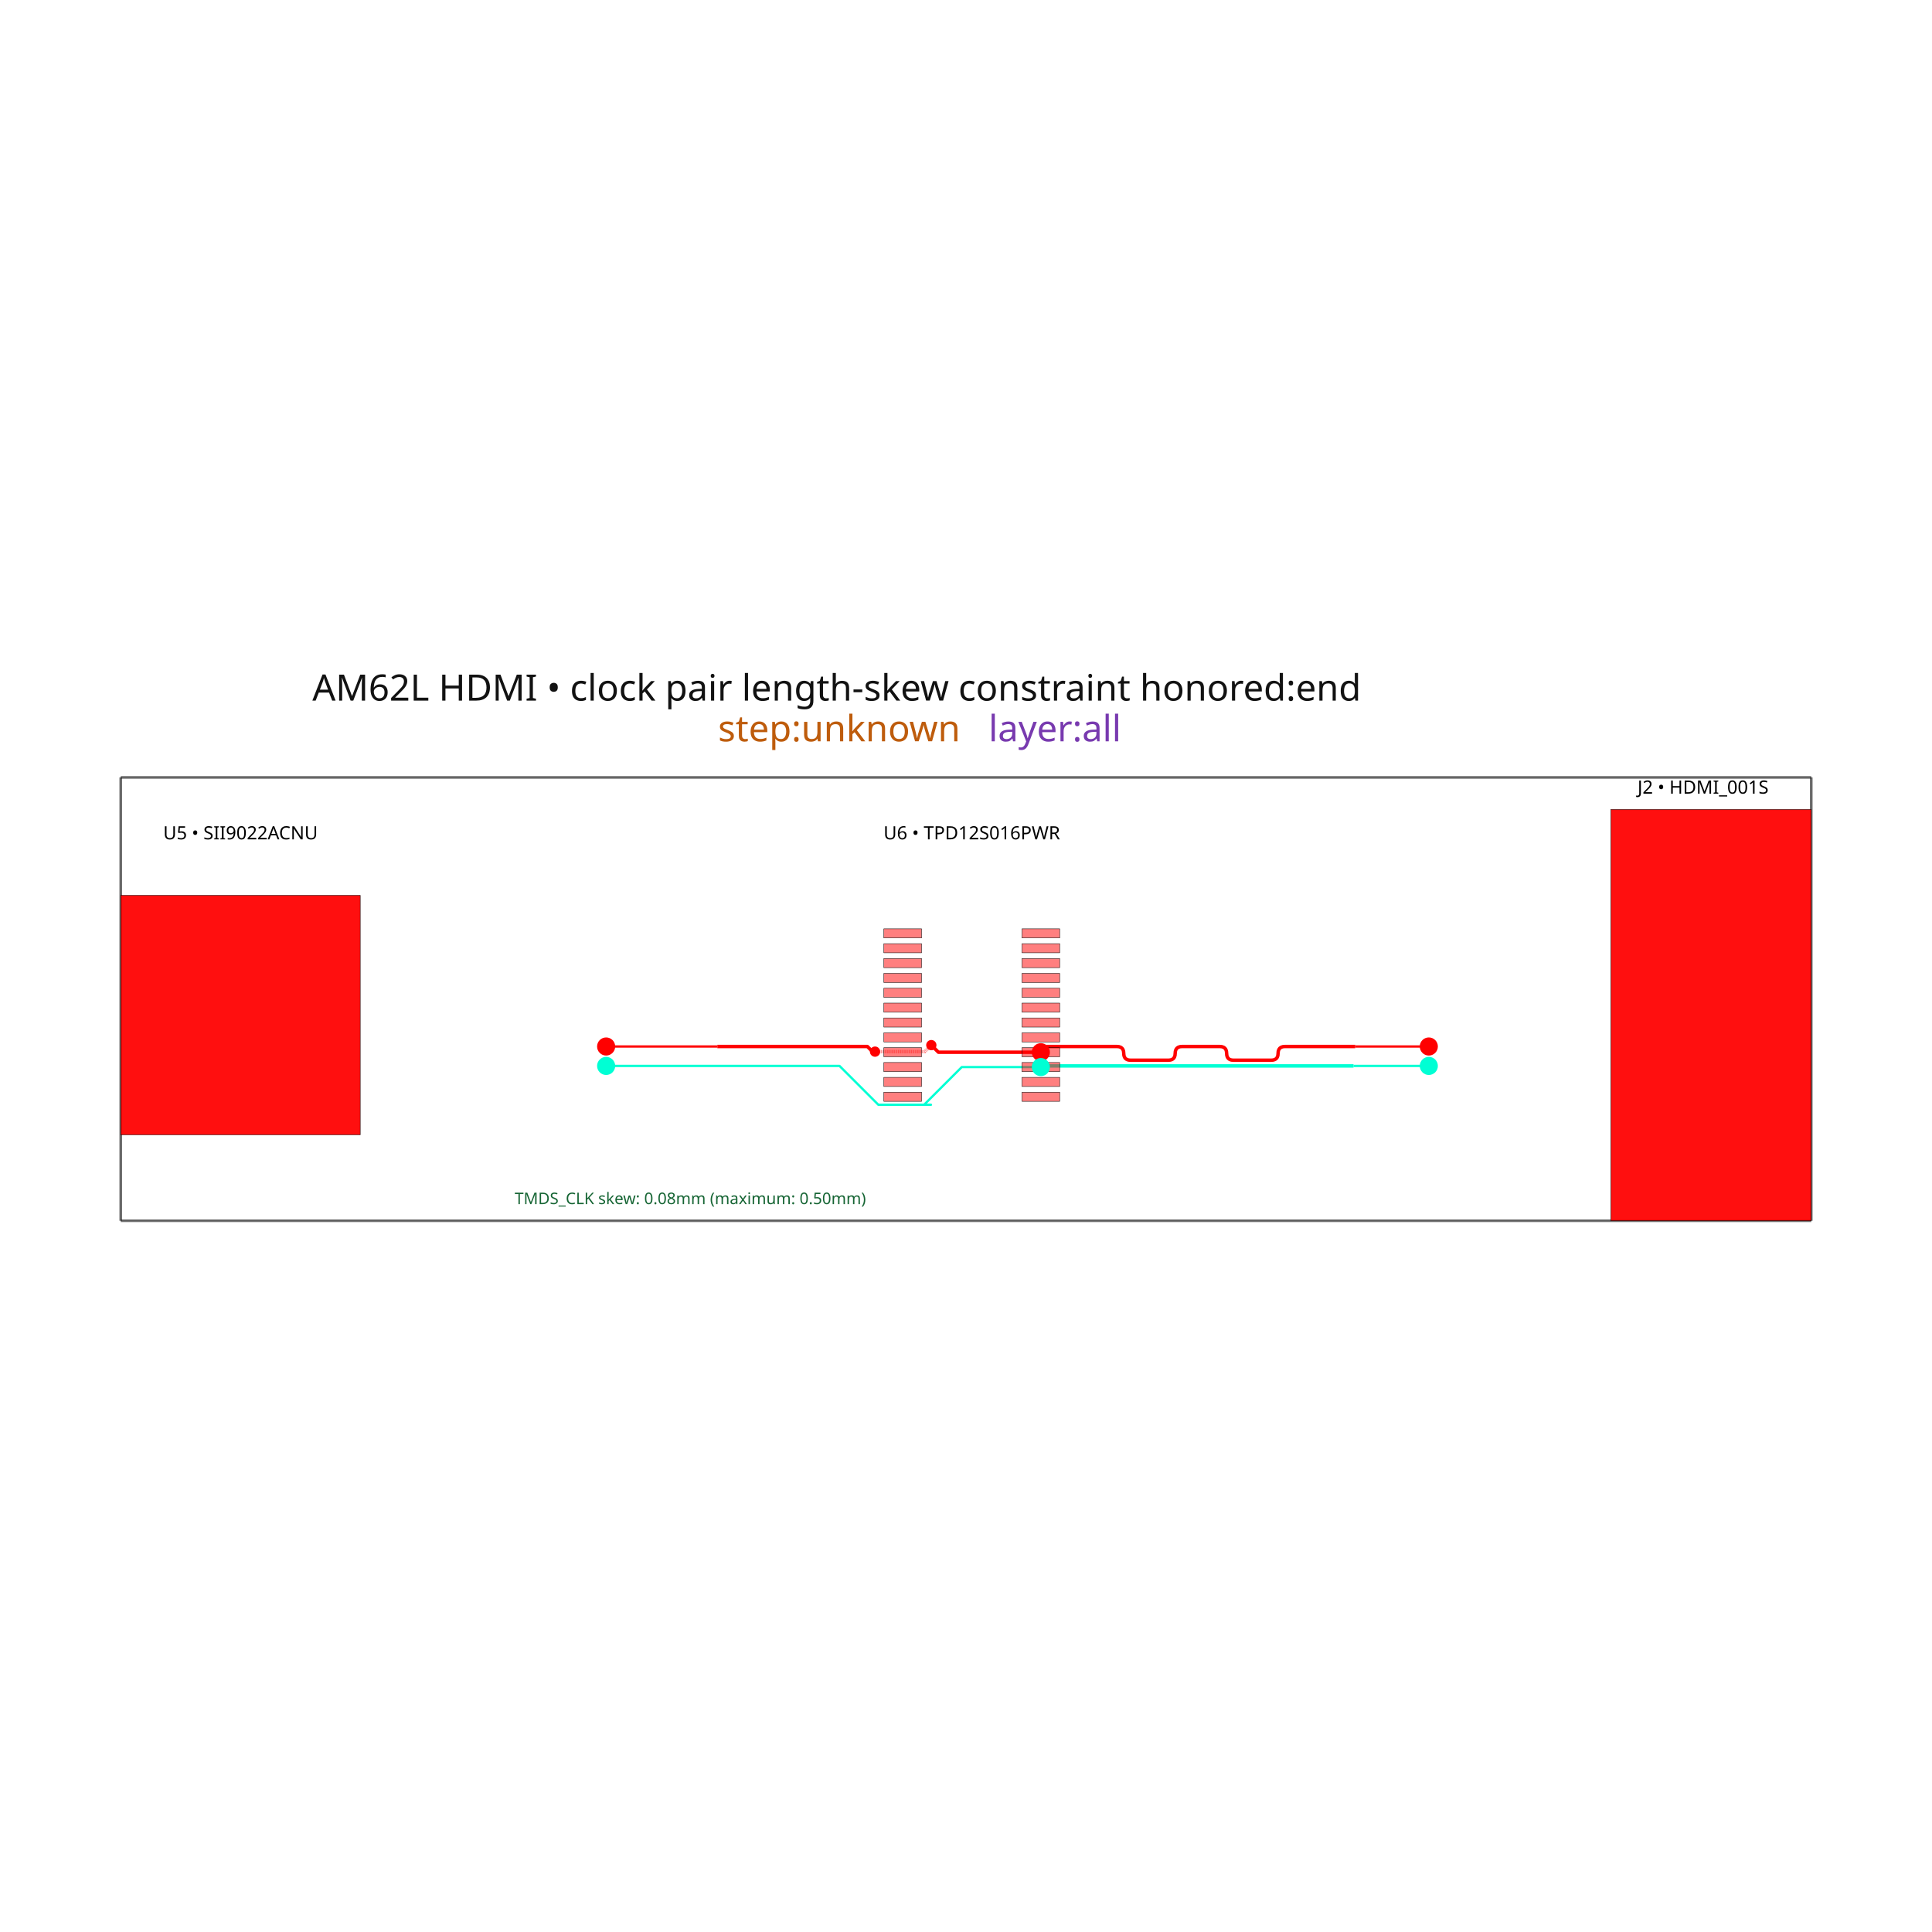
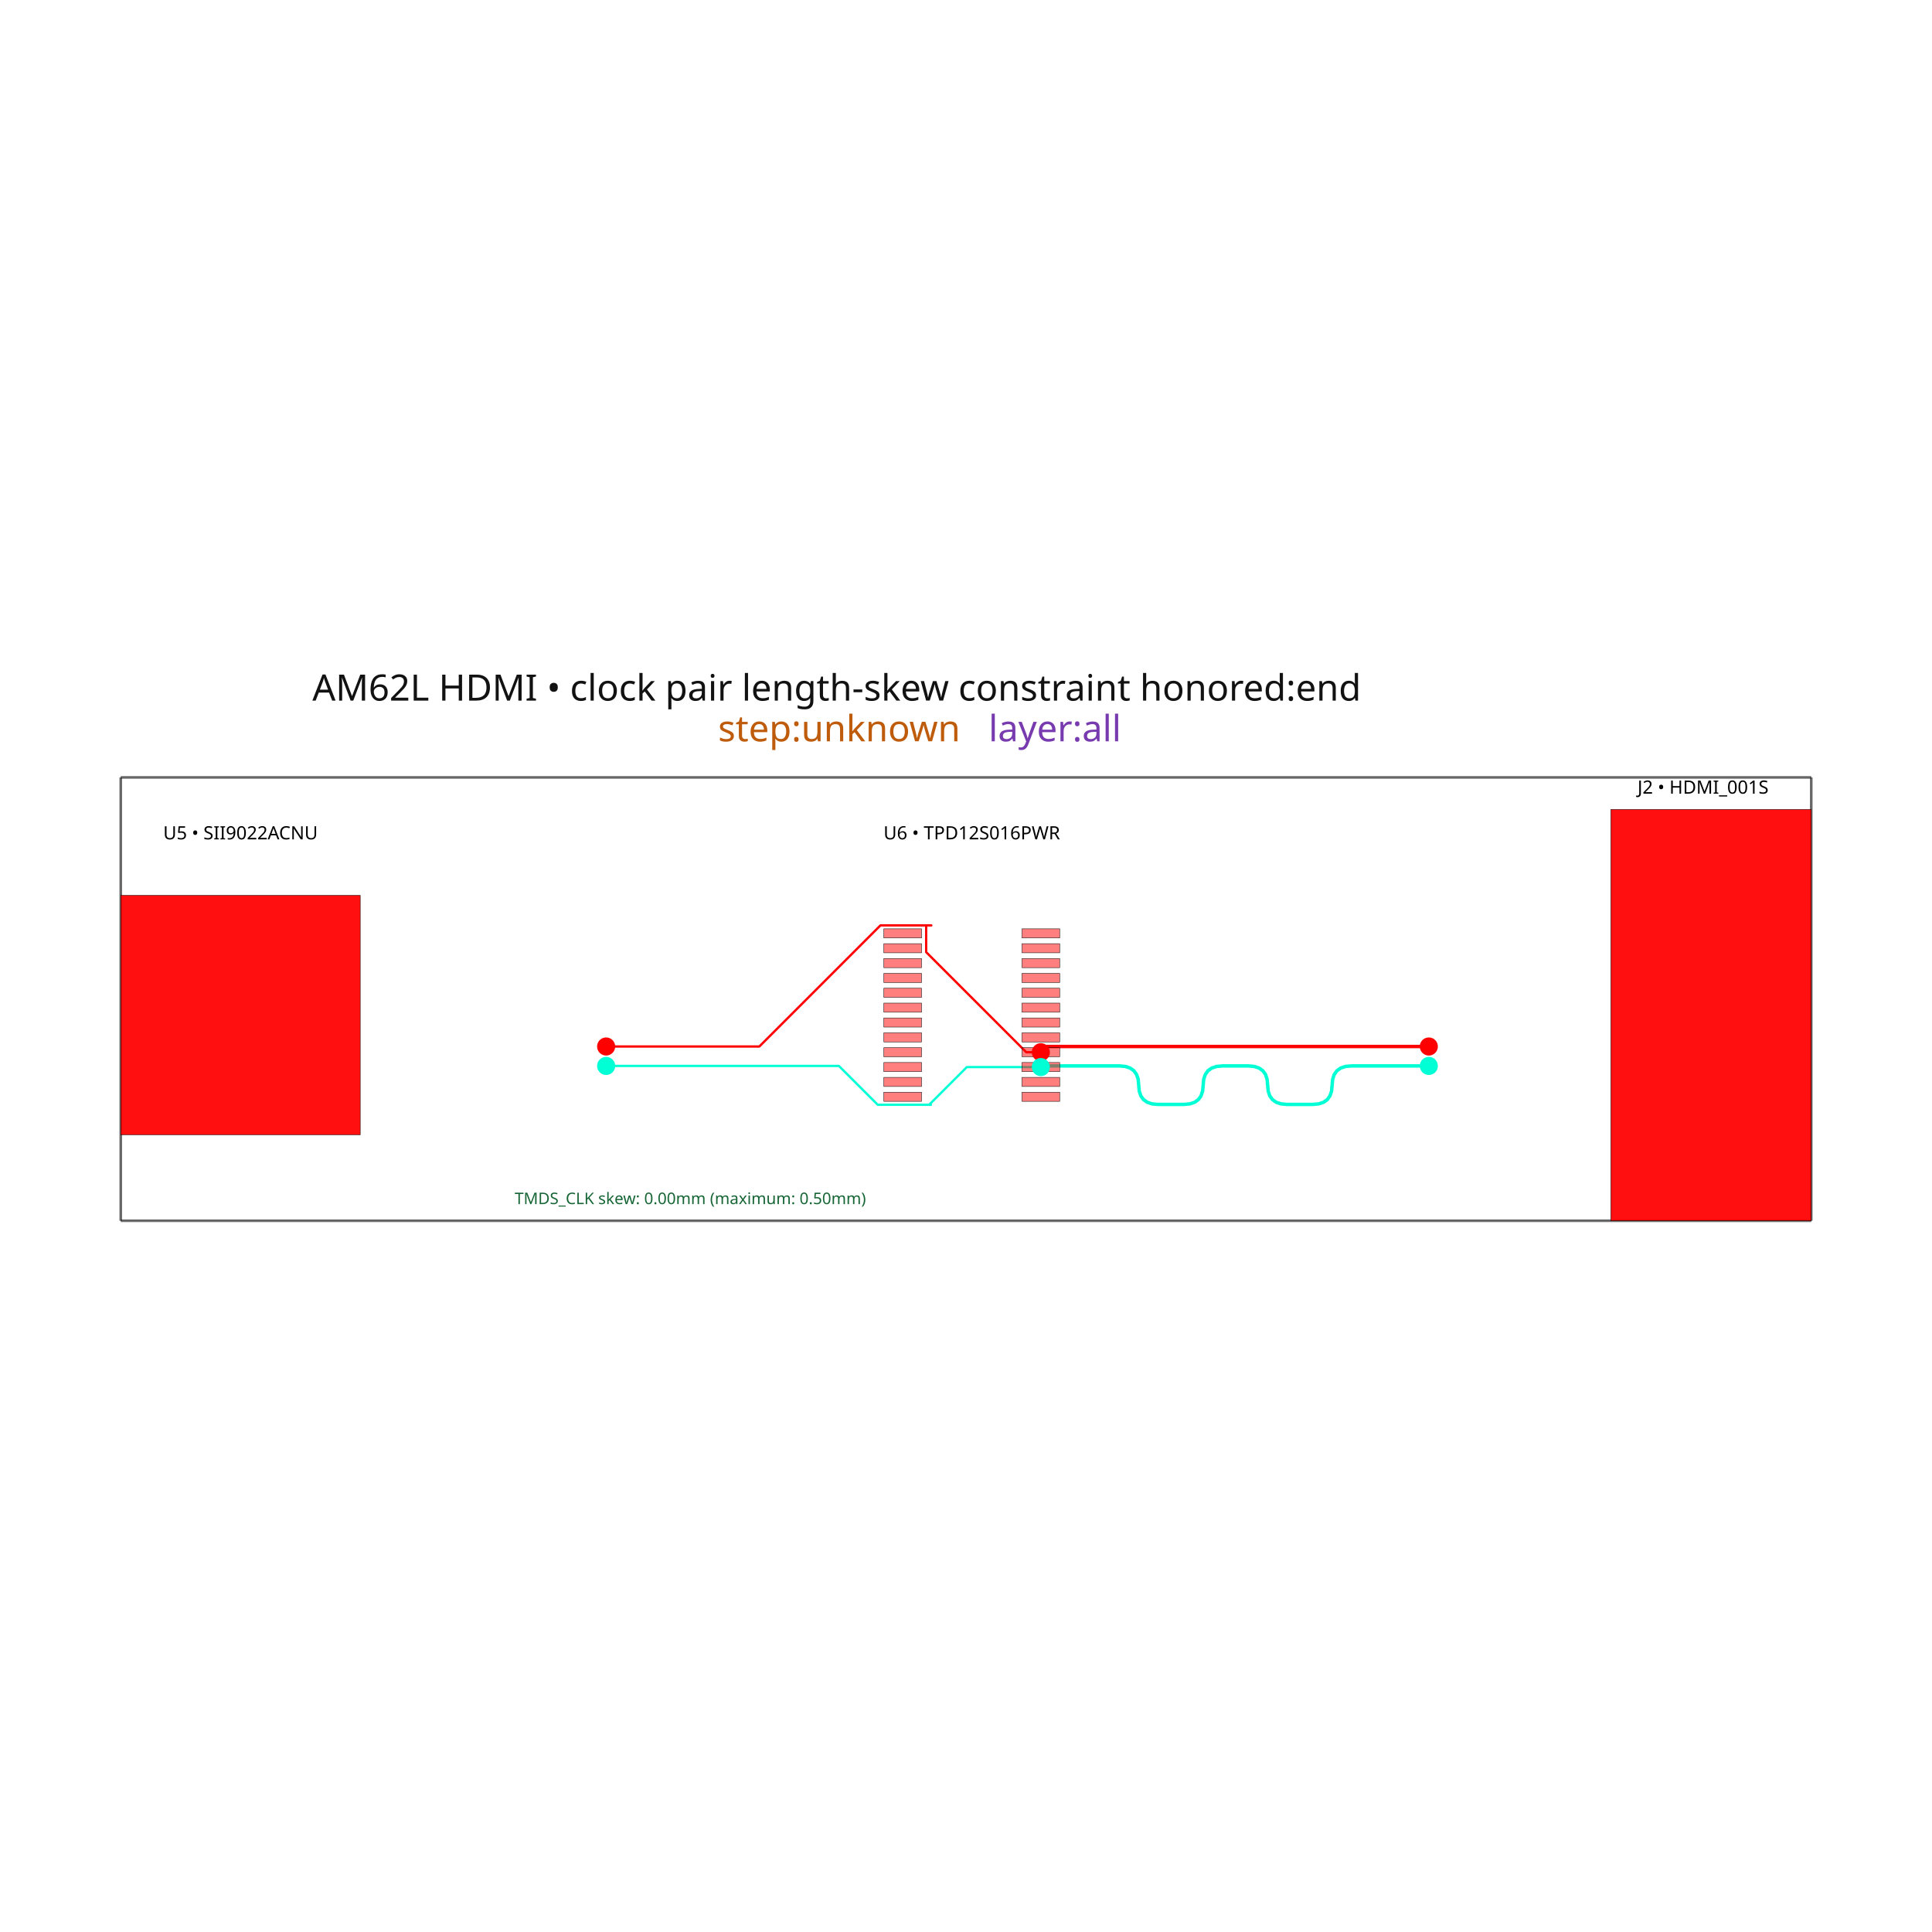
<svg xmlns="http://www.w3.org/2000/svg" width="640" height="640" viewBox="0 0 640 640">
  <rect width="100%" height="100%" fill="white" />
  <g>
    <polyline data-points="0,0 73.9750689,0" data-type="line" data-label="" points="40,404.389 600,404.389" fill="none" stroke="rgba(25,25,25,0.62)" stroke-linejoin="round" stroke-width="0.881" />
  </g>
  <g>
    <polyline data-points="73.9750689,0 73.9750689,19.400045499999997" data-type="line" data-label="" points="600,404.389 600,257.528" fill="none" stroke="rgba(25,25,25,0.62)" stroke-linejoin="round" stroke-width="0.881" />
  </g>
  <g>
    <polyline data-points="73.9750689,19.400045499999997 0,19.400045499999997" data-type="line" data-label="" points="600,257.528 40,257.528" fill="none" stroke="rgba(25,25,25,0.62)" stroke-linejoin="round" stroke-width="0.881" />
  </g>
  <g>
    <polyline data-points="0,19.400045499999997 0,0" data-type="line" data-label="" points="40,257.528 40,404.389" fill="none" stroke="rgba(25,25,25,0.62)" stroke-linejoin="round" stroke-width="0.881" />
  </g>
  <g>
-     <polyline data-points="57.2400327,6.775075749999998 57.1462827,6.775075749999998 57.0525327,6.775075749999998 56.9587827,6.775075749999998 56.8650327,6.775075749999998 56.7712827,6.775075749999998 56.6775327,6.775075749999998 56.5837827,6.775075749999998 56.4900327,6.775075749999998 53.945600925,6.775075749999998" data-type="line" data-label="source_trace_31" points="473.314,353.101 472.604,353.101 471.894,353.101 471.185,353.101 470.475,353.101 469.765,353.101 469.056,353.101 468.346,353.101 467.636,353.101 448.375,353.101" fill="none" stroke="hsl(170, 100%, 50%)" stroke-linejoin="round" stroke-width="0.757" />
+     <polyline data-points="57.2400327,6.775075749999998 53.850351603599904,6.775075749999998 53.593055082708275,6.751685157191667 53.3825397474333,6.681513378766676 53.218805597774974,6.564560414725022 53.10185263373332,6.400826265066707 53.03168085530833,6.19031092979173 53.0082902625,5.933014408900092 52.98489966969167,5.675717888008453 52.91472789126668,5.465202552733476 52.79777492722502,5.3014684030751615 52.63404077756671,5.1845154390335075 52.423525442291734,5.114343660608515 52.16622892140009,5.090953067800185 51.0291899785999,5.090953067800185 50.77189345770827,5.114343660608515 50.5613781224333,5.1845154390335075 50.39764397277497,5.3014684030751615 50.28069100873332,5.465202552733476 50.21051923030833,5.675717888008453 50.187128637499995,5.933014408900092 50.16373804469167,6.190310929791729 50.09356626626668,6.400826265066707 49.97661330222502,6.564560414725022 49.81287915256671,6.681513378766676 49.60236381729173,6.751685157191668 49.34506729640009,6.775075749999998 48.20802835359991,6.775075749999998 47.95073183270827,6.751685157191667 47.740216497433295,6.681513378766676 47.57648234777498,6.564560414725022 47.459529383733326,6.400826265066707 47.389357605308334,6.19031092979173 47.3659670125,5.933014408900092 47.34257641969167,5.675717888008453 47.272404641266675,5.465202552733476 47.155451677225024,5.3014684030751615 46.991717527566706,5.1845154390335075 46.78120219229173,5.114343660608515 46.523905671400094,5.090953067800185 45.386866728599905,5.090953067800185 45.12957020770827,5.114343660608515 44.91905487243329,5.1845154390335075 44.755320722774975,5.3014684030751615 44.638367758733324,5.465202552733476 44.56819598030833,5.675717888008453 44.5448053875,5.933014408900092 44.52141479469167,6.190310929791729 44.45124301626668,6.400826265066707 44.33429005222502,6.564560414725022 44.17055590256671,6.681513378766676 43.960040567291735,6.751685157191668 43.70274404640009,6.775075749999998 40.31306295,6.775075749999998 40.2626327,6.724967499999998" data-type="line" data-label="source_trace_31" points="473.314,353.101 447.654,353.101 445.706,353.278 444.112,353.809 442.873,354.695 441.987,355.934 441.456,357.528 441.279,359.475 441.102,361.423 440.571,363.017 439.685,364.256 438.446,365.142 436.852,365.673 434.905,365.85 426.297,365.85 424.349,365.673 422.756,365.142 421.516,364.256 420.631,363.017 420.1,361.423 419.922,359.475 419.745,357.528 419.214,355.934 418.329,354.695 417.089,353.809 415.496,353.278 413.548,353.101 404.94,353.101 402.993,353.278 401.399,353.809 400.16,354.695 399.274,355.934 398.743,357.528 398.566,359.475 398.389,361.423 397.858,363.017 396.972,364.256 395.733,365.142 394.139,365.673 392.191,365.85 383.584,365.85 381.636,365.673 380.043,365.142 378.803,364.256 377.918,363.017 377.387,361.423 377.209,359.475 377.032,357.528 376.501,355.934 375.616,354.695 374.376,353.809 372.783,353.278 370.835,353.101 345.175,353.101 344.793,353.48" fill="none" stroke="hsl(170, 100%, 50%)" stroke-linejoin="round" stroke-width="1.136" />
  </g>
  <g>
-     <polyline data-points="53.945600925,6.775075749999998 40.31306295,6.775075749999998 40.2626327,6.724967499999998" data-type="line" data-label="source_trace_31" points="448.375,353.101 345.175,353.101 344.793,353.48" fill="none" stroke="hsl(170, 100%, 50%)" stroke-linejoin="round" stroke-width="1.136" />
+     <polyline data-points="21.2400327,6.775075749999998 31.424364930993846,6.775075749999998 33.12419178099384,5.075248899999999 35.4540327,5.075248899999999 35.374140708237746,5.075248899999999 37.02393730823775,6.7250454999999985 40.2626327,6.724967499999998" data-type="line" data-label="source_trace_31" points="200.79,353.101 277.886,353.101 290.754,365.969 308.391,365.969 307.786,365.969 320.276,353.48 344.793,353.48" fill="none" stroke="hsl(170, 100%, 50%)" stroke-linejoin="round" stroke-width="0.757" />
  </g>
  <g>
-     <polyline data-points="21.2400327,6.775075749999998 31.452622752208065,6.775075749999998 33.152449602208065,5.075248899999999 35.4540327,5.075248899999999 35.15237707800311,5.075248899999999 36.80217367800311,6.7250454999999985 40.2626327,6.724967499999998" data-type="line" data-label="source_trace_31" points="200.79,353.101 278.1,353.101 290.968,365.969 308.391,365.969 306.108,365.969 318.597,353.48 344.793,353.48" fill="none" stroke="hsl(170, 100%, 50%)" stroke-linejoin="round" stroke-width="0.757" />
+     <polyline data-points="57.2400327,7.625075749999999 40.51306295,7.625075749999999 40.2626327,7.374953499999998" data-type="line" data-label="source_trace_30" points="473.314,346.666 346.689,346.666 344.793,348.56" fill="none" stroke="hsl(0, 100%, 50%)" stroke-linejoin="round" stroke-width="1.136" />
  </g>
  <g>
-     <polyline data-points="57.2400327,7.625075749999999 57.1462827,7.625075749999999 57.0525327,7.625075749999999 56.9587827,7.625075749999999 56.8650327,7.625075749999999 56.7712827,7.625075749999999 56.6775327,7.625075749999999 56.5837827,7.625075749999999 56.4900327,7.625075749999999 54.020599925,7.625075749999999" data-type="line" data-label="source_trace_30" points="473.314,346.666 472.604,346.666 471.894,346.666 471.185,346.666 470.475,346.666 469.765,346.666 469.056,346.666 468.346,346.666 467.636,346.666 448.942,346.666" fill="none" stroke="hsl(0, 100%, 50%)" stroke-linejoin="round" stroke-width="0.757" />
-   </g>
-   <g>
-     <polyline data-points="54.020599925,7.625075749999999 50.94371568065628,7.625075749999999 50.85204901417103,7.616742416683158 50.77704901431946,7.591742416732633 50.71871568110157,7.550075750148428 50.677049014517365,7.49174241693054 50.65204901456684,7.416742417078969 50.64371568125,7.325075750593717 50.63538234793316,7.233409084108463 50.610382347982636,7.158409084256893 50.56871568139843,7.100075751039006 50.51038234818054,7.0584090844548 50.43538234832897,7.033409084504276 50.34371568184372,7.025075751187435 48.692459518156284,7.025075751187435 48.60079285167103,7.033409084504275 48.52579285181946,7.058409084454799 48.46745951860157,7.100075751039006 48.425792852017366,7.158409084256894 48.40079285206684,7.233409084108464 48.39245951875,7.325075750593717 48.38412618543316,7.416742417078969 48.35912618548264,7.491742416930539 48.31745951889843,7.550075750148428 48.25912618568054,7.591742416732634 48.18412618582897,7.616742416683158 48.09245951934372,7.625075749999999 46.441203355656285,7.625075749999999 46.34953668917103,7.616742416683158 46.27453668931946,7.591742416732633 46.21620335610157,7.550075750148428 46.17453668951737,7.49174241693054 46.149536689566844,7.416742417078969 46.14120335625,7.325075750593717 46.13287002293316,7.233409084108463 46.10787002298264,7.158409084256893 46.06620335639843,7.100075751039006 46.007870023180544,7.0584090844548 45.932870023328974,7.033409084504276 45.84120335684372,7.025075751187435 44.189947193156286,7.025075751187435 44.09828052667103,7.033409084504275 44.02328052681946,7.058409084454799 43.964947193601574,7.100075751039006 43.92328052701737,7.158409084256894 43.898280527066845,7.233409084108464 43.889947193750004,7.325075750593717 43.88161386043316,7.416742417078969 43.85661386048264,7.491742416930539 43.81494719389843,7.550075750148428 43.756613860680545,7.591742416732634 43.681613860828975,7.616742416683158 43.58994719434372,7.625075749999999 40.51306295,7.625075749999999 40.2626327,7.374953499999998" data-type="line" data-label="source_trace_30" points="448.942,346.666 425.65,346.666 424.956,346.729 424.388,346.919 423.947,347.234 423.631,347.676 423.442,348.243 423.379,348.937 423.316,349.631 423.127,350.199 422.811,350.641 422.37,350.956 421.802,351.145 421.108,351.208 408.608,351.208 407.914,351.145 407.346,350.956 406.904,350.641 406.589,350.199 406.4,349.631 406.337,348.937 406.274,348.243 406.084,347.676 405.769,347.234 405.327,346.919 404.76,346.729 404.066,346.666 391.565,346.666 390.871,346.729 390.304,346.919 389.862,347.234 389.547,347.676 389.357,348.243 389.294,348.937 389.231,349.631 389.042,350.199 388.727,350.641 388.285,350.956 387.717,351.145 387.023,351.208 374.523,351.208 373.829,351.145 373.261,350.956 372.82,350.641 372.504,350.199 372.315,349.631 372.252,348.937 372.189,348.243 372,347.676 371.684,347.234 371.243,346.919 370.675,346.729 369.981,346.666 346.689,346.666 344.793,348.56" fill="none" stroke="hsl(0, 100%, 50%)" stroke-linejoin="round" stroke-width="1.136" />
-   </g>
-   <g>
-     <polyline data-points="21.2400327,7.625075749999999 21.3337827,7.625075749999999 21.4275327,7.625075749999999 21.5212827,7.625075749999999 21.6150327,7.625075749999999 21.7087827,7.625075749999999 21.8025327,7.625075749999999 21.8962827,7.625075749999999 21.9900327,7.625075749999999 26.107035225000004,7.625075749999999" data-type="line" data-label="source_trace_30" points="200.79,346.666 201.499,346.666 202.209,346.666 202.919,346.666 203.628,346.666 204.338,346.666 205.048,346.666 205.757,346.666 206.467,346.666 237.633,346.666" fill="none" stroke="hsl(0, 100%, 50%)" stroke-linejoin="round" stroke-width="0.757" />
-   </g>
-   <g>
-     <polyline data-points="26.107035225000004,7.625075749999999 32.671629545830534,7.625075749999999 32.89665979583053,7.400045499999999 33.0070327,7.400045499999999" data-type="line" data-label="source_trace_30" points="237.633,346.666 287.328,346.666 289.032,348.37 289.867,348.37" fill="none" stroke="hsl(0, 100%, 50%)" stroke-linejoin="round" stroke-width="1.136" />
-   </g>
-   <g>
-     <polyline data-points="33.0070327,7.400045499999999 35.1850327,7.400045499999999 35.41142314652029,7.62643594652029 35.4700327,7.685045499999999" data-type="line" data-label="source_trace_30" points="289.867,348.37 306.355,348.37 308.069,346.656 308.512,346.212" fill="none" stroke="rgba(255,0,0,0.5)" stroke-linejoin="round" stroke-width="1.136" stroke-dasharray="0.2 0.2" />
-   </g>
-   <g>
-     <polyline data-points="35.4700327,7.685045499999999 35.7800327,7.375045499999999 40.2626327,7.374953499999998" data-type="line" data-label="source_trace_30" points="308.512,346.212 310.859,348.559 344.793,348.56" fill="none" stroke="hsl(0, 100%, 50%)" stroke-linejoin="round" stroke-width="1.136" />
+     <polyline data-points="21.2400327,7.625075749999999 27.944510096606226,7.625075749999999 33.24427644660623,12.9248421 35.4700327,12.9248421 35.244231278152135,12.9248421 35.244231278152135,11.755423041978496 39.62460882013063,7.375045499999999 40.263032700000004,7.375045499999999 40.2626327,7.374953499999998" data-type="line" data-label="source_trace_30" points="200.79,346.666 251.543,346.666 291.663,306.546 308.512,306.546 306.803,306.546 306.803,315.399 339.963,348.559 344.796,348.559 344.793,348.56" fill="none" stroke="hsl(0, 100%, 50%)" stroke-linejoin="round" stroke-width="0.757" />
  </g>
  <g>
    <rect data-type="rect" data-label="AM62L HDMI • clock pair length-skew constraint honored:end step:unknown layer:all" data-x="36.98753445" data-y="9.700022749999999" x="40" y="257.528" width="560" height="146.861" fill="rgba(255,255,255,0)" stroke="rgba(25,25,25,0.42)" stroke-width="0.132" />
  </g>
  <g>
    <rect data-type="rect" data-label="top" data-x="34.2174327" data-y="9.324911499999999" x="292.785" y="332.284" width="12.491" height="3.028" fill="rgba(255,0,0,0.5)" stroke="black" stroke-width="0.132" />
  </g>
  <g>
    <rect data-type="rect" data-label="top" data-x="34.2174327" data-y="9.974897499999999" x="292.785" y="327.364" width="12.491" height="3.028" fill="rgba(255,0,0,0.5)" stroke="black" stroke-width="0.132" />
  </g>
  <g>
    <rect data-type="rect" data-label="top" data-x="34.2174327" data-y="10.6248835" x="292.785" y="322.443" width="12.491" height="3.028" fill="rgba(255,0,0,0.5)" stroke="black" stroke-width="0.132" />
  </g>
  <g>
    <rect data-type="rect" data-label="top" data-x="34.2174327" data-y="11.2748695" x="292.785" y="317.523" width="12.491" height="3.028" fill="rgba(255,0,0,0.5)" stroke="black" stroke-width="0.132" />
  </g>
  <g>
    <rect data-type="rect" data-label="top" data-x="34.2174327" data-y="11.9248555" x="292.785" y="312.602" width="12.491" height="3.028" fill="rgba(255,0,0,0.5)" stroke="black" stroke-width="0.132" />
  </g>
  <g>
    <rect data-type="rect" data-label="top" data-x="34.2174327" data-y="12.5748415" x="292.785" y="307.682" width="12.491" height="3.028" fill="rgba(255,0,0,0.5)" stroke="black" stroke-width="0.132" />
  </g>
  <g>
    <rect data-type="rect" data-label="top" data-x="34.2174327" data-y="8.675179499999999" x="292.785" y="337.203" width="12.491" height="3.028" fill="rgba(255,0,0,0.5)" stroke="black" stroke-width="0.132" />
  </g>
  <g>
    <rect data-type="rect" data-label="top" data-x="34.2174327" data-y="5.4252495" x="292.785" y="361.805" width="12.491" height="3.028" fill="rgba(255,0,0,0.5)" stroke="black" stroke-width="0.132" />
  </g>
  <g>
    <rect data-type="rect" data-label="top" data-x="34.2174327" data-y="6.0749815" x="292.785" y="356.887" width="12.491" height="3.028" fill="rgba(255,0,0,0.5)" stroke="black" stroke-width="0.132" />
  </g>
  <g>
    <rect data-type="rect" data-label="top" data-x="34.2174327" data-y="6.724967499999999" x="292.785" y="351.966" width="12.491" height="3.028" fill="rgba(255,0,0,0.5)" stroke="black" stroke-width="0.132" />
  </g>
  <g>
    <rect data-type="rect" data-label="top" data-x="34.2174327" data-y="7.374953499999999" x="292.785" y="347.046" width="12.491" height="3.028" fill="rgba(255,0,0,0.5)" stroke="black" stroke-width="0.132" />
  </g>
  <g>
    <rect data-type="rect" data-label="top" data-x="34.2174327" data-y="8.024939499999999" x="292.785" y="342.125" width="12.491" height="3.028" fill="rgba(255,0,0,0.5)" stroke="black" stroke-width="0.132" />
  </g>
  <g>
    <rect data-type="rect" data-label="top" data-x="40.2626327" data-y="9.974897499999999" x="338.547" y="327.364" width="12.491" height="3.028" fill="rgba(255,0,0,0.5)" stroke="black" stroke-width="0.132" />
  </g>
  <g>
    <rect data-type="rect" data-label="top" data-x="40.2626327" data-y="10.624883499999997" x="338.547" y="322.443" width="12.491" height="3.028" fill="rgba(255,0,0,0.5)" stroke="black" stroke-width="0.132" />
  </g>
  <g>
    <rect data-type="rect" data-label="top" data-x="40.2626327" data-y="11.274869499999998" x="338.547" y="317.523" width="12.491" height="3.028" fill="rgba(255,0,0,0.5)" stroke="black" stroke-width="0.132" />
  </g>
  <g>
    <rect data-type="rect" data-label="top" data-x="40.2626327" data-y="11.924855499999998" x="338.547" y="312.602" width="12.491" height="3.028" fill="rgba(255,0,0,0.5)" stroke="black" stroke-width="0.132" />
  </g>
  <g>
    <rect data-type="rect" data-label="top" data-x="40.2626327" data-y="12.574841499999998" x="338.547" y="307.682" width="12.491" height="3.028" fill="rgba(255,0,0,0.5)" stroke="black" stroke-width="0.132" />
  </g>
  <g>
    <rect data-type="rect" data-label="top" data-x="40.2626327" data-y="9.324911499999999" x="338.547" y="332.284" width="12.491" height="3.028" fill="rgba(255,0,0,0.5)" stroke="black" stroke-width="0.132" />
  </g>
  <g>
    <rect data-type="rect" data-label="top" data-x="40.2626327" data-y="5.425249499999998" x="338.547" y="361.805" width="12.491" height="3.028" fill="rgba(255,0,0,0.5)" stroke="black" stroke-width="0.132" />
  </g>
  <g>
    <rect data-type="rect" data-label="top" data-x="40.2626327" data-y="6.074981499999998" x="338.547" y="356.887" width="12.491" height="3.028" fill="rgba(255,0,0,0.5)" stroke="black" stroke-width="0.132" />
  </g>
  <g>
    <rect data-type="rect" data-label="top source_trace_31" data-x="40.2626327" data-y="6.724967499999998" x="338.547" y="351.966" width="12.491" height="3.028" fill="rgba(255,0,0,0.5)" stroke="black" stroke-width="0.132" />
  </g>
  <g>
    <rect data-type="rect" data-label="top source_trace_30" data-x="40.2626327" data-y="7.374953499999998" x="338.547" y="347.046" width="12.491" height="3.028" fill="rgba(255,0,0,0.5)" stroke="black" stroke-width="0.132" />
  </g>
  <g>
    <rect data-type="rect" data-label="top" data-x="40.2626327" data-y="8.024939499999999" x="338.547" y="342.125" width="12.491" height="3.028" fill="rgba(255,0,0,0.5)" stroke="black" stroke-width="0.132" />
  </g>
  <g>
    <rect data-type="rect" data-label="top" data-x="40.2626327" data-y="8.675179499999999" x="338.547" y="337.203" width="12.491" height="3.028" fill="rgba(255,0,0,0.5)" stroke="black" stroke-width="0.132" />
  </g>
  <g>
    <rect data-type="rect" data-label="top inner1 inner2 bottom" data-x="5.2400327" data-y="9.000045499999999" x="40" y="296.59" width="79.335" height="79.335" fill="rgba(255,0,0,0.938)" stroke="black" stroke-width="0.132" />
  </g>
  <g>
    <rect data-type="rect" data-label="top inner1 inner2 bottom" data-x="69.59003195" data-y="9.000045499999999" x="533.61" y="268.126" width="66.39" height="136.263" fill="rgba(255,0,0,0.938)" stroke="black" stroke-width="0.132" />
  </g>
-   <circle data-type="circle" data-label="" data-x="33.0070327" data-y="7.400045499999999" cx="289.867" cy="348.37" r="1.703" fill="hsl(0, 100%, 50%)" stroke="none" stroke-width="0.132" />
-   <circle data-type="circle" data-label="" data-x="35.4700327" data-y="7.685045499999999" cx="308.512" cy="346.212" r="1.703" fill="hsl(0, 100%, 50%)" stroke="none" stroke-width="0.132" />
  <text data-type="text" data-label="U5 • SII9022ACNU" data-x="5.2400327" data-y="17.0000455" x="79.668" y="275.697" fill="black" font-size="6.056" font-family="sans-serif" text-anchor="middle" dominant-baseline="central">U5 • SII9022ACNU</text>
  <text data-type="text" data-label="U6 • TPD12S016PWR" data-x="37.2400327" data-y="17.0000455" x="321.911" y="275.697" fill="black" font-size="6.056" font-family="sans-serif" text-anchor="middle" dominant-baseline="central">U6 • TPD12S016PWR</text>
  <text data-type="text" data-label="J2 • HDMI_001S" data-x="69.2400327" data-y="19.0000455" x="564.155" y="260.556" fill="black" font-size="6.056" font-family="sans-serif" text-anchor="middle" dominant-baseline="central">J2 • HDMI_001S</text>
-   <text data-type="text" data-label="TMDS_CLK skew: 0.08mm (maximum: 0.50mm)" data-x="17.2400327" data-y="1.0000454999999988" x="170.509" y="396.819" fill="#166534" font-size="5.299" font-family="sans-serif" text-anchor="start" dominant-baseline="central">TMDS_CLK skew: 0.08mm (maximum: 0.50mm)</text>
+   <text data-type="text" data-label="TMDS_CLK skew: 0.00mm (maximum: 0.50mm)" data-x="17.2400327" data-y="1.0000454999999988" x="170.509" y="396.819" fill="#166534" font-size="5.299" font-family="sans-serif" text-anchor="start" dominant-baseline="central">TMDS_CLK skew: 0.00mm (maximum: 0.50mm)</text>
  <text data-type="text" data-label="AM62L HDMI • clock pair length-skew constraint honored:end" data-x="8.384883366619999" data-y="22.29530829042" x="103.475" y="235.611" fill="rgb(18,18,18)" font-size="12.043" font-family="sans-serif" text-anchor="start" dominant-baseline="text-after-edge">AM62L HDMI • clock pair length-skew constraint honored:end</text>
  <text data-type="text" data-label="step:unknown" data-x="26.13825300458" data-y="20.513608111699998" x="237.87" y="249.099" fill="rgb(190,92,12)" font-size="12.043" font-family="sans-serif" text-anchor="start" dominant-baseline="text-after-edge">step:unknown</text>
  <text data-type="text" data-label=" layer:all" data-x="37.97383276322" data-y="20.513608111699998" x="327.466" y="249.099" fill="rgb(120,58,175)" font-size="12.043" font-family="sans-serif" text-anchor="start" dominant-baseline="text-after-edge"> layer:all</text>
  <g>
    <circle data-type="point" data-label="source_trace_30 source_trace_30 top" data-x="21.2400327" data-y="7.625075749999999" cx="200.79" cy="346.666" r="3" fill="hsl(0, 100%, 50%)" />
  </g>
  <g>
    <circle data-type="point" data-label="source_trace_30 source_trace_30 top" data-x="40.2626327" data-y="7.374953499999998" cx="344.793" cy="348.56" r="3" fill="hsl(0, 100%, 50%)" />
  </g>
  <g>
    <circle data-type="point" data-label="source_trace_30 source_trace_30 top" data-x="57.2400327" data-y="7.625075749999999" cx="473.314" cy="346.666" r="3" fill="hsl(0, 100%, 50%)" />
  </g>
  <g>
    <circle data-type="point" data-label="source_trace_31 source_trace_31 top" data-x="21.2400327" data-y="6.775075749999998" cx="200.79" cy="353.101" r="3" fill="hsl(170, 100%, 50%)" />
  </g>
  <g>
    <circle data-type="point" data-label="source_trace_31 source_trace_31 top" data-x="40.2626327" data-y="6.724967499999998" cx="344.793" cy="353.48" r="3" fill="hsl(170, 100%, 50%)" />
  </g>
  <g>
    <circle data-type="point" data-label="source_trace_31 source_trace_31 top" data-x="57.2400327" data-y="6.775075749999998" cx="473.314" cy="353.101" r="3" fill="hsl(170, 100%, 50%)" />
  </g>
  <g id="crosshair" style="display: none">
    <line id="crosshair-h" y1="0" y2="640" stroke="#666" stroke-width="0.5" />
    <line id="crosshair-v" x1="0" x2="640" stroke="#666" stroke-width="0.5" />
    <text id="coordinates" font-family="monospace" font-size="12" fill="#666" />
  </g>
</svg>
